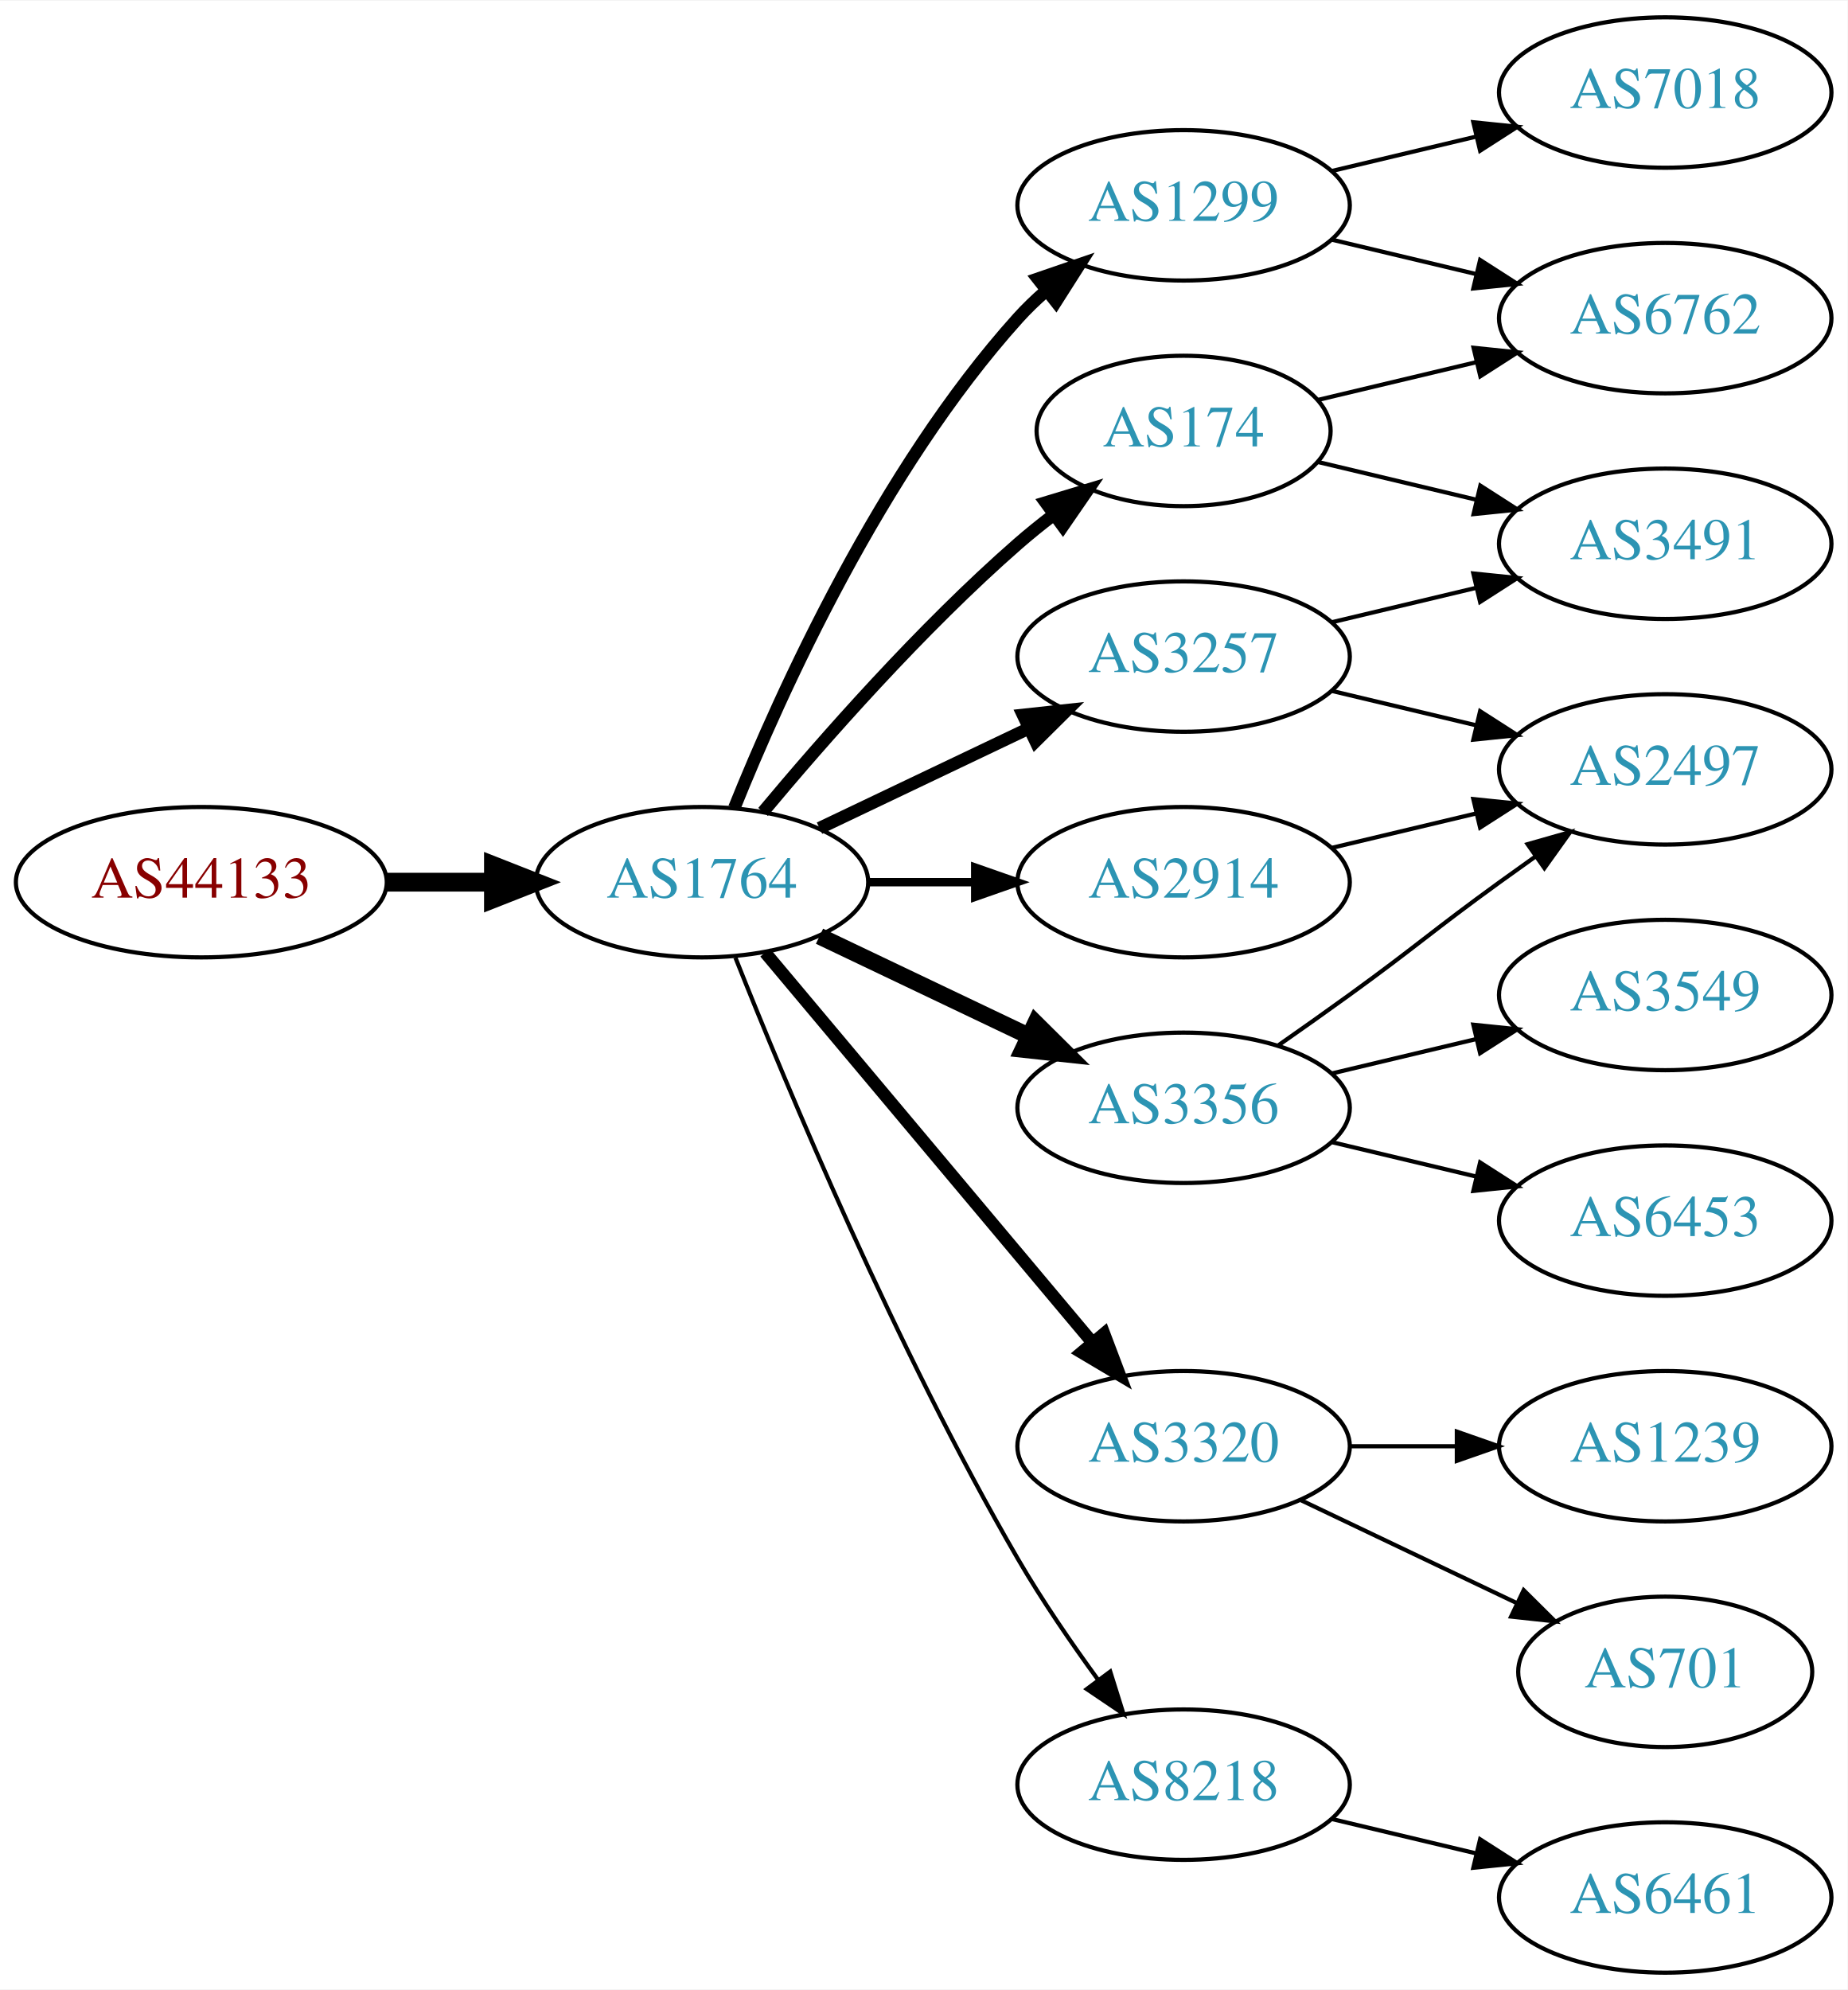
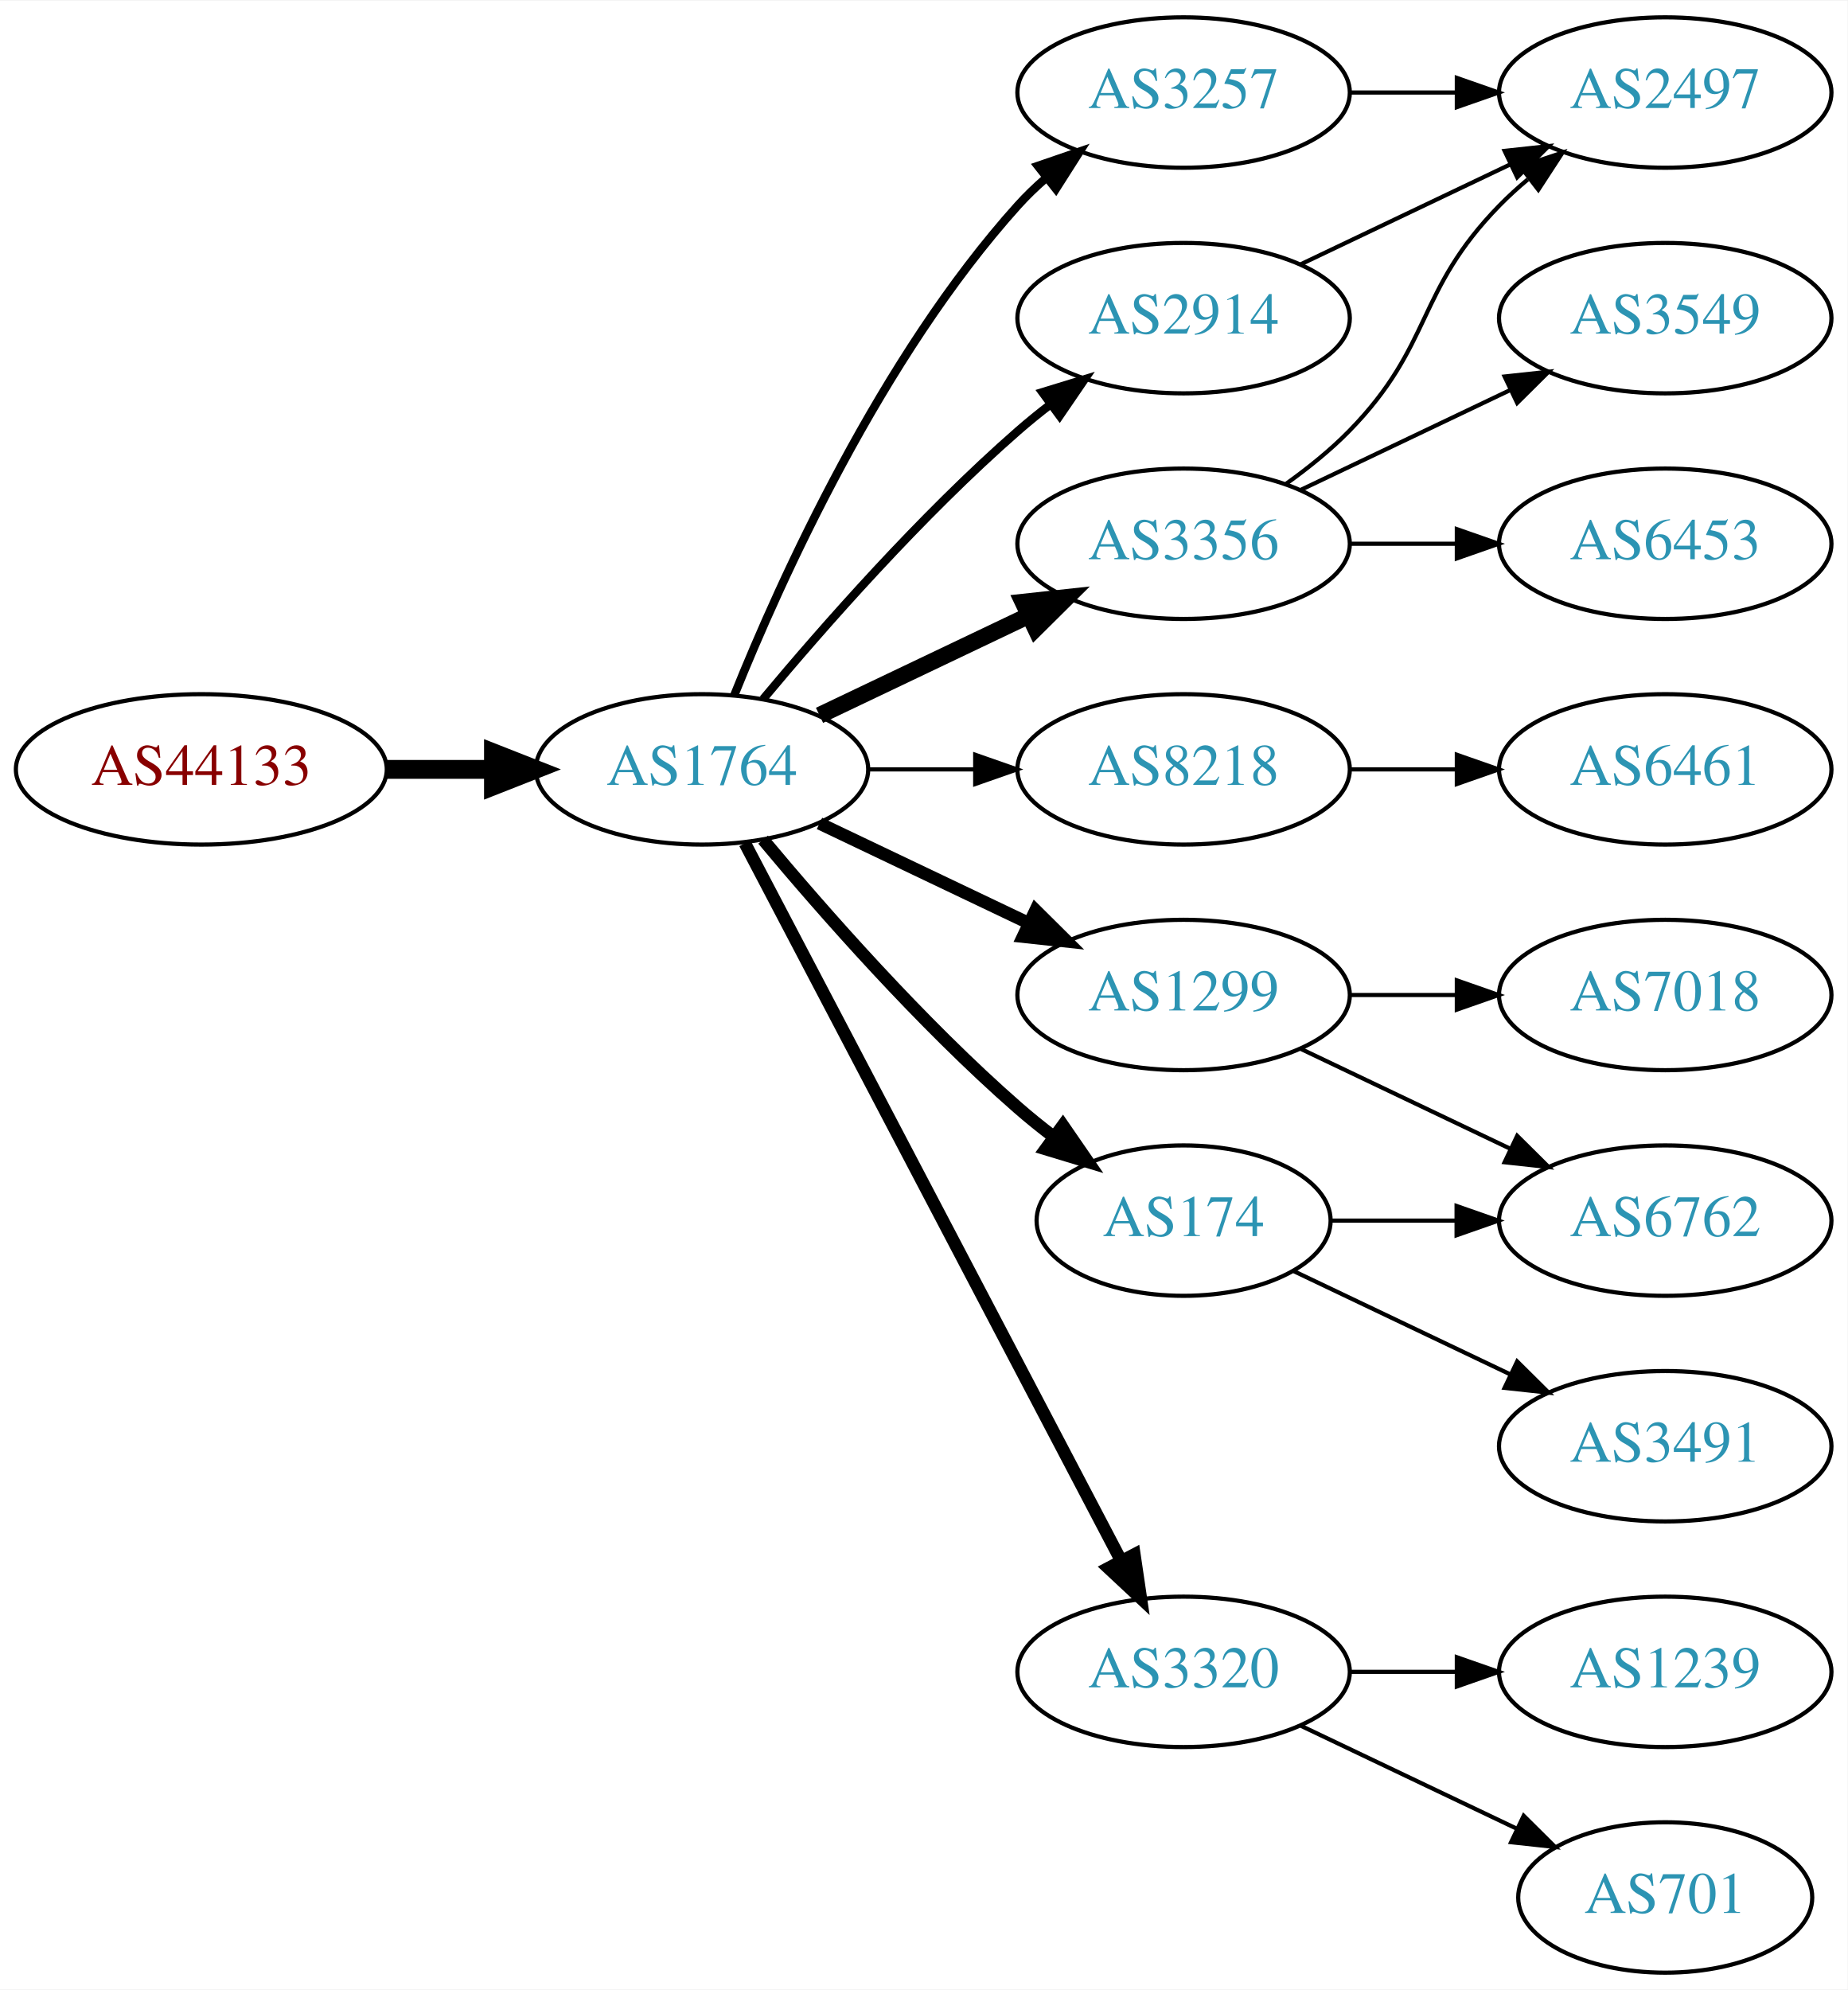
<svg xmlns="http://www.w3.org/2000/svg" xmlns:xlink="http://www.w3.org/1999/xlink" width="442pt" height="476pt" viewBox="0.00 0.00 442.27 476.00">
  <g id="graph0" class="graph" transform="scale(1 1) rotate(0) translate(4 472)">
    <polygon fill="white" stroke="none" points="-4,4 -4,-472 438.271,-472 438.271,4 -4,4" />
    <g id="node1" class="node">
      <g id="a_node1">
        <a xlink:href="/asn/44133" xlink:title="AS44133 ~ IPAX OG [AT]">
-           <ellipse fill="#ffffff" stroke="black" cx="44.196" cy="-261" rx="44.393" ry="18" />
-           <text text-anchor="middle" x="44.196" y="-257.3" font-family="Times,serif" font-size="14.00" fill="#880000">AS44133</text>
+           <ellipse fill="#ffffff" stroke="black" cx="44.196" cy="-288" rx="44.393" ry="18" />
+           <text text-anchor="middle" x="44.196" y="-284.3" font-family="Times,serif" font-size="14.00" fill="#880000">AS44133</text>
        </a>
      </g>
    </g>
    <g id="node2" class="node">
      <g id="a_node2">
        <a xlink:href="/asn/1764" xlink:title="AS1764 ~ NEXTLAYER-AS [AT]">
-           <ellipse fill="#ffffff" stroke="black" cx="164.039" cy="-261" rx="39.794" ry="18" />
-           <text text-anchor="middle" x="164.039" y="-257.3" font-family="Times,serif" font-size="14.00" fill="#2c94b3">AS1764</text>
+           <ellipse fill="#ffffff" stroke="black" cx="164.039" cy="-288" rx="39.794" ry="18" />
+           <text text-anchor="middle" x="164.039" y="-284.3" font-family="Times,serif" font-size="14.00" fill="#2c94b3">AS1764</text>
        </a>
      </g>
    </g>
    <g id="edge1" class="edge">
-       <path fill="none" stroke="black" stroke-width="4.5" d="M88.407,-261C96.72,-261 105.482,-261 113.965,-261" />
-       <polygon fill="black" stroke="black" stroke-width="4.5" points="114.123,-264.938 124.123,-261 114.123,-257.063 114.123,-264.938" />
+       <path fill="none" stroke="black" stroke-width="4.5" d="M88.407,-288C96.72,-288 105.482,-288 113.965,-288" />
+       <polygon fill="black" stroke="black" stroke-width="4.5" points="114.123,-291.938 124.123,-288 114.123,-284.063 114.123,-291.938" />
    </g>
    <g id="node3" class="node">
      <g id="a_node3">
-         <a xlink:href="/asn/1299" xlink:title="AS1299 ~ Telia Carrier [EU]">
-           <ellipse fill="#ffffff" stroke="black" cx="279.332" cy="-423" rx="39.794" ry="18" />
-           <text text-anchor="middle" x="279.332" y="-419.3" font-family="Times,serif" font-size="14.00" fill="#2c94b3">AS1299</text>
+         <a xlink:href="/asn/3257" xlink:title="AS3257 ~ GTT [DE]">
+           <ellipse fill="#ffffff" stroke="black" cx="279.332" cy="-450" rx="39.794" ry="18" />
+           <text text-anchor="middle" x="279.332" y="-446.3" font-family="Times,serif" font-size="14.00" fill="#2c94b3">AS3257</text>
        </a>
      </g>
    </g>
    <g id="edge2" class="edge">
-       <path fill="none" stroke="black" stroke-width="3" d="M171.786,-278.787C182.837,-306.243 206.891,-359.578 239.685,-396 241.688,-398.224 243.906,-400.363 246.239,-402.397" />
-       <polygon fill="black" stroke="black" stroke-width="3" points="244.437,-405.433 254.458,-408.873 248.769,-399.935 244.437,-405.433" />
+       <path fill="none" stroke="black" stroke-width="2" d="M171.786,-305.787C182.837,-333.243 206.891,-386.578 239.685,-423 241.688,-425.224 243.906,-427.363 246.239,-429.397" />
+       <polygon fill="black" stroke="black" stroke-width="2" points="244.437,-432.433 254.458,-435.873 248.769,-426.935 244.437,-432.433" />
    </g>
    <g id="node4" class="node">
      <g id="a_node4">
-         <a xlink:href="/asn/2914" xlink:title="AS2914 ~ NTT America, Inc. [US]">
-           <ellipse fill="#ffffff" stroke="black" cx="279.332" cy="-261" rx="39.794" ry="18" />
-           <text text-anchor="middle" x="279.332" y="-257.3" font-family="Times,serif" font-size="14.00" fill="#2c94b3">AS2914</text>
+         <a xlink:href="/asn/8218" xlink:title="AS8218 ~ legacy Neotelecoms [FR]">
+           <ellipse fill="#ffffff" stroke="black" cx="279.332" cy="-288" rx="39.794" ry="18" />
+           <text text-anchor="middle" x="279.332" y="-284.3" font-family="Times,serif" font-size="14.00" fill="#2c94b3">AS8218</text>
        </a>
      </g>
    </g>
    <g id="edge3" class="edge">
-       <path fill="none" stroke="black" stroke-width="2" d="M203.711,-261C211.914,-261 220.678,-261 229.21,-261" />
-       <polygon fill="black" stroke="black" stroke-width="2" points="229.449,-264.5 239.449,-261 229.449,-257.5 229.449,-264.5" />
+       <path fill="none" stroke="black" d="M203.711,-288C211.914,-288 220.678,-288 229.21,-288" />
+       <polygon fill="black" stroke="black" points="229.449,-291.5 239.449,-288 229.449,-284.5 229.449,-291.5" />
    </g>
    <g id="node5" class="node">
      <g id="a_node5">
-         <a xlink:href="/asn/3356" xlink:title="AS3356 ~ Level 3 Parent, LLC [US]">
-           <ellipse fill="#ffffff" stroke="black" cx="279.332" cy="-207" rx="39.794" ry="18" />
-           <text text-anchor="middle" x="279.332" y="-203.3" font-family="Times,serif" font-size="14.00" fill="#2c94b3">AS3356</text>
+         <a xlink:href="/asn/174" xlink:title="AS174 ~ Cogent Communications [US]">
+           <ellipse fill="#ffffff" stroke="black" cx="279.332" cy="-180" rx="35.194" ry="18" />
+           <text text-anchor="middle" x="279.332" y="-176.3" font-family="Times,serif" font-size="14.00" fill="#2c94b3">AS174</text>
        </a>
      </g>
    </g>
    <g id="edge4" class="edge">
-       <path fill="none" stroke="black" stroke-width="4" d="M192.175,-248.066C207.169,-240.919 225.99,-231.948 242.213,-224.215" />
-       <polygon fill="black" stroke="black" stroke-width="4" points="243.895,-227.291 251.417,-219.829 240.884,-220.972 243.895,-227.291" />
+       <path fill="none" stroke="black" stroke-width="3" d="M178.669,-271.183C192.951,-254.071 216.498,-227.255 239.685,-207 242.355,-204.668 245.228,-202.352 248.158,-200.114" />
+       <polygon fill="black" stroke="black" stroke-width="3" points="250.436,-202.784 256.449,-194.061 246.309,-197.13 250.436,-202.784" />
    </g>
    <g id="node6" class="node">
      <g id="a_node6">
-         <a xlink:href="/asn/3320" xlink:title="AS3320 ~ DTAG [DE]">
-           <ellipse fill="#ffffff" stroke="black" cx="279.332" cy="-126" rx="39.794" ry="18" />
-           <text text-anchor="middle" x="279.332" y="-122.3" font-family="Times,serif" font-size="14.00" fill="#2c94b3">AS3320</text>
+         <a xlink:href="/asn/2914" xlink:title="AS2914 ~ NTT America, Inc. [US]">
+           <ellipse fill="#ffffff" stroke="black" cx="279.332" cy="-396" rx="39.794" ry="18" />
+           <text text-anchor="middle" x="279.332" y="-392.3" font-family="Times,serif" font-size="14.00" fill="#2c94b3">AS2914</text>
        </a>
      </g>
    </g>
    <g id="edge5" class="edge">
-       <path fill="none" stroke="black" stroke-width="3" d="M179.158,-244.175C198.833,-220.731 234.637,-178.066 257.415,-150.924" />
-       <polygon fill="black" stroke="black" stroke-width="3" points="260.287,-152.947 264.034,-143.037 254.925,-148.447 260.287,-152.947" />
+       <path fill="none" stroke="black" stroke-width="2" d="M178.669,-304.817C192.951,-321.929 216.498,-348.745 239.685,-369 242.151,-371.154 244.789,-373.294 247.487,-375.372" />
+       <polygon fill="black" stroke="black" stroke-width="2" points="245.512,-378.264 255.641,-381.37 249.66,-372.625 245.512,-378.264" />
    </g>
    <g id="node7" class="node">
      <g id="a_node7">
-         <a xlink:href="/asn/174" xlink:title="AS174 ~ Cogent Communications [US]">
-           <ellipse fill="#ffffff" stroke="black" cx="279.332" cy="-369" rx="35.194" ry="18" />
-           <text text-anchor="middle" x="279.332" y="-365.3" font-family="Times,serif" font-size="14.00" fill="#2c94b3">AS174</text>
+         <a xlink:href="/asn/1299" xlink:title="AS1299 ~ Telia Carrier [EU]">
+           <ellipse fill="#ffffff" stroke="black" cx="279.332" cy="-234" rx="39.794" ry="18" />
+           <text text-anchor="middle" x="279.332" y="-230.3" font-family="Times,serif" font-size="14.00" fill="#2c94b3">AS1299</text>
        </a>
      </g>
    </g>
    <g id="edge6" class="edge">
-       <path fill="none" stroke="black" stroke-width="3" d="M178.669,-277.817C192.951,-294.929 216.498,-321.745 239.685,-342 242.355,-344.332 245.228,-346.648 248.158,-348.886" />
-       <polygon fill="black" stroke="black" stroke-width="3" points="246.309,-351.87 256.449,-354.939 250.436,-346.216 246.309,-351.87" />
+       <path fill="none" stroke="black" stroke-width="3" d="M192.175,-275.066C207.169,-267.919 225.99,-258.948 242.213,-251.215" />
+       <polygon fill="black" stroke="black" stroke-width="3" points="243.895,-254.291 251.417,-246.829 240.884,-247.972 243.895,-254.291" />
    </g>
    <g id="node8" class="node">
      <g id="a_node8">
-         <a xlink:href="/asn/8218" xlink:title="AS8218 ~ legacy Neotelecoms [FR]">
-           <ellipse fill="#ffffff" stroke="black" cx="279.332" cy="-45" rx="39.794" ry="18" />
-           <text text-anchor="middle" x="279.332" y="-41.3" font-family="Times,serif" font-size="14.00" fill="#2c94b3">AS8218</text>
+         <a xlink:href="/asn/3356" xlink:title="AS3356 ~ Level 3 Parent, LLC [US]">
+           <ellipse fill="#ffffff" stroke="black" cx="279.332" cy="-342" rx="39.794" ry="18" />
+           <text text-anchor="middle" x="279.332" y="-338.3" font-family="Times,serif" font-size="14.00" fill="#2c94b3">AS3356</text>
        </a>
      </g>
    </g>
    <g id="edge7" class="edge">
-       <path fill="none" stroke="black" d="M172.042,-242.949C184.169,-212.43 210.587,-149.067 239.685,-99 245.392,-89.181 252.43,-78.922 258.929,-70.016" />
-       <polygon fill="black" stroke="black" points="261.77,-72.061 264.934,-61.95 256.155,-67.881 261.77,-72.061" />
+       <path fill="none" stroke="black" stroke-width="4" d="M192.175,-300.934C207.169,-308.081 225.99,-317.052 242.213,-324.785" />
+       <polygon fill="black" stroke="black" stroke-width="4" points="240.884,-328.028 251.417,-329.171 243.895,-321.709 240.884,-328.028" />
    </g>
    <g id="node9" class="node">
      <g id="a_node9">
-         <a xlink:href="/asn/3257" xlink:title="AS3257 ~ GTT [DE]">
-           <ellipse fill="#ffffff" stroke="black" cx="279.332" cy="-315" rx="39.794" ry="18" />
-           <text text-anchor="middle" x="279.332" y="-311.3" font-family="Times,serif" font-size="14.00" fill="#2c94b3">AS3257</text>
+         <a xlink:href="/asn/3320" xlink:title="AS3320 ~ DTAG [DE]">
+           <ellipse fill="#ffffff" stroke="black" cx="279.332" cy="-72" rx="39.794" ry="18" />
+           <text text-anchor="middle" x="279.332" y="-68.3" font-family="Times,serif" font-size="14.00" fill="#2c94b3">AS3320</text>
        </a>
      </g>
    </g>
    <g id="edge8" class="edge">
-       <path fill="none" stroke="black" stroke-width="3" d="M192.175,-273.934C207.169,-281.081 225.99,-290.052 242.213,-297.785" />
-       <polygon fill="black" stroke="black" stroke-width="3" points="240.884,-301.028 251.417,-302.171 243.895,-294.709 240.884,-301.028" />
+       <path fill="none" stroke="black" stroke-width="3" d="M174.31,-270.324C194.151,-232.495 240.829,-143.501 264.316,-98.722" />
+       <polygon fill="black" stroke="black" stroke-width="3" points="267.546,-100.099 269.091,-89.618 261.347,-96.848 267.546,-100.099" />
+     </g>
+     <g id="node11" class="node">
+       <g id="a_node11">
+         <a xlink:href="/asn/2497" xlink:title="AS2497 ~ Internet Initiative Japan Inc. [JP]">
+           <ellipse fill="#ffffff" stroke="black" cx="394.625" cy="-450" rx="39.794" ry="18" />
+           <text text-anchor="middle" x="394.625" y="-446.3" font-family="Times,serif" font-size="14.00" fill="#2c94b3">AS2497</text>
+         </a>
+       </g>
+     </g>
+     <g id="edge18" class="edge">
+       <path fill="none" stroke="black" d="M319.004,-450C327.207,-450 335.971,-450 344.503,-450" />
+       <polygon fill="black" stroke="black" points="344.742,-453.5 354.742,-450 344.742,-446.5 344.742,-453.5" />
    </g>
    <g id="node10" class="node">
      <g id="a_node10">
-         <a xlink:href="/asn/7018" xlink:title="AS7018 ~ AT&amp;T Services, Inc. [US]">
-           <ellipse fill="#ffffff" stroke="black" cx="394.625" cy="-450" rx="39.794" ry="18" />
-           <text text-anchor="middle" x="394.625" y="-446.3" font-family="Times,serif" font-size="14.00" fill="#2c94b3">AS7018</text>
+         <a xlink:href="/asn/6461" xlink:title="AS6461 ~ Zayo Bandwidth [US]">
+           <ellipse fill="#ffffff" stroke="black" cx="394.625" cy="-288" rx="39.794" ry="18" />
+           <text text-anchor="middle" x="394.625" y="-284.3" font-family="Times,serif" font-size="14.00" fill="#2c94b3">AS6461</text>
        </a>
      </g>
    </g>
    <g id="edge9" class="edge">
-       <path fill="none" stroke="black" d="M314.939,-431.248C325.81,-433.838 337.964,-436.735 349.407,-439.462" />
-       <polygon fill="black" stroke="black" points="348.69,-442.889 359.229,-441.803 350.313,-436.08 348.69,-442.889" />
-     </g>
-     <g id="node11" class="node">
-       <g id="a_node11">
-         <a xlink:href="/asn/6762" xlink:title="AS6762 ~ TELECOM ITALIA SPARKLE S.p.A. [IT]">
-           <ellipse fill="#ffffff" stroke="black" cx="394.625" cy="-396" rx="39.794" ry="18" />
-           <text text-anchor="middle" x="394.625" y="-392.3" font-family="Times,serif" font-size="14.00" fill="#2c94b3">AS6762</text>
-         </a>
-       </g>
-     </g>
-     <g id="edge10" class="edge">
-       <path fill="none" stroke="black" d="M314.939,-414.752C325.81,-412.162 337.964,-409.265 349.407,-406.538" />
-       <polygon fill="black" stroke="black" points="350.313,-409.92 359.229,-404.197 348.69,-403.111 350.313,-409.92" />
+       <path fill="none" stroke="black" d="M319.004,-288C327.207,-288 335.971,-288 344.503,-288" />
+       <polygon fill="black" stroke="black" points="344.742,-291.5 354.742,-288 344.742,-284.5 344.742,-291.5" />
    </g>
    <g id="node13" class="node">
      <g id="a_node13">
-         <a xlink:href="/asn/2497" xlink:title="AS2497 ~ Internet Initiative Japan Inc. [JP]">
-           <ellipse fill="#ffffff" stroke="black" cx="394.625" cy="-288" rx="39.794" ry="18" />
-           <text text-anchor="middle" x="394.625" y="-284.3" font-family="Times,serif" font-size="14.00" fill="#2c94b3">AS2497</text>
-         </a>
-       </g>
-     </g>
-     <g id="edge21" class="edge">
-       <path fill="none" stroke="black" d="M314.939,-269.248C325.81,-271.838 337.964,-274.735 349.407,-277.462" />
-       <polygon fill="black" stroke="black" points="348.69,-280.889 359.229,-279.803 350.313,-274.08 348.69,-280.889" />
+         <a xlink:href="/asn/6762" xlink:title="AS6762 ~ TELECOM ITALIA SPARKLE S.p.A. [IT]">
+           <ellipse fill="#ffffff" stroke="black" cx="394.625" cy="-180" rx="39.794" ry="18" />
+           <text text-anchor="middle" x="394.625" y="-176.3" font-family="Times,serif" font-size="14.00" fill="#2c94b3">AS6762</text>
+         </a>
+       </g>
+     </g>
+     <g id="edge19" class="edge">
+       <path fill="none" stroke="black" d="M314.631,-180C324.008,-180 334.358,-180 344.393,-180" />
+       <polygon fill="black" stroke="black" points="344.681,-183.5 354.681,-180 344.681,-176.5 344.681,-183.5" />
+     </g>
+     <g id="node18" class="node">
+       <g id="a_node18">
+         <a xlink:href="/asn/3491" xlink:title="AS3491 ~ PCCW Global, Inc. [US]">
+           <ellipse fill="#ffffff" stroke="black" cx="394.625" cy="-126" rx="39.794" ry="18" />
+           <text text-anchor="middle" x="394.625" y="-122.3" font-family="Times,serif" font-size="14.00" fill="#2c94b3">AS3491</text>
+         </a>
+       </g>
+     </g>
+     <g id="edge20" class="edge">
+       <path fill="none" stroke="black" d="M305.757,-167.881C321.059,-160.587 340.783,-151.186 357.665,-143.14" />
+       <polygon fill="black" stroke="black" points="359.184,-146.293 366.705,-138.831 356.172,-139.974 359.184,-146.293" />
+     </g>
+     <g id="edge10" class="edge">
+       <path fill="none" stroke="black" d="M307.468,-408.934C322.462,-416.081 341.283,-425.052 357.506,-432.785" />
+       <polygon fill="black" stroke="black" points="356.177,-436.028 366.71,-437.171 359.188,-429.709 356.177,-436.028" />
    </g>
    <g id="node12" class="node">
      <g id="a_node12">
-         <a xlink:href="/asn/3549" xlink:title="AS3549 ~ Level 3 Parent, LLC [US]">
+         <a xlink:href="/asn/7018" xlink:title="AS7018 ~ AT&amp;T Services, Inc. [US]">
          <ellipse fill="#ffffff" stroke="black" cx="394.625" cy="-234" rx="39.794" ry="18" />
-           <text text-anchor="middle" x="394.625" y="-230.3" font-family="Times,serif" font-size="14.00" fill="#2c94b3">AS3549</text>
+           <text text-anchor="middle" x="394.625" y="-230.3" font-family="Times,serif" font-size="14.00" fill="#2c94b3">AS7018</text>
        </a>
      </g>
    </g>
    <g id="edge11" class="edge">
-       <path fill="none" stroke="black" d="M314.939,-215.248C325.81,-217.838 337.964,-220.735 349.407,-223.462" />
-       <polygon fill="black" stroke="black" points="348.69,-226.889 359.229,-225.803 350.313,-220.08 348.69,-226.889" />
+       <path fill="none" stroke="black" d="M319.004,-234C327.207,-234 335.971,-234 344.503,-234" />
+       <polygon fill="black" stroke="black" points="344.742,-237.5 354.742,-234 344.742,-230.5 344.742,-237.5" />
    </g>
    <g id="edge12" class="edge">
-       <path fill="none" stroke="black" d="M302.089,-222.009C307.623,-225.879 313.542,-230.064 318.978,-234 335.178,-245.729 338.778,-249.271 354.978,-261 357.781,-263.029 360.712,-265.125 363.653,-267.21" />
-       <polygon fill="black" stroke="black" points="361.675,-270.097 371.868,-272.991 365.704,-264.373 361.675,-270.097" />
+       <path fill="none" stroke="black" d="M307.468,-221.066C322.462,-213.919 341.283,-204.948 357.506,-197.215" />
+       <polygon fill="black" stroke="black" points="359.188,-200.291 366.71,-192.829 356.177,-193.972 359.188,-200.291" />
+     </g>
+     <g id="edge14" class="edge">
+       <path fill="none" stroke="black" d="M303.926,-356.389C309.182,-360.148 314.513,-364.437 318.978,-369 339.151,-389.617 334.806,-402.383 354.978,-423 357.071,-425.139 359.354,-427.218 361.731,-429.21" />
+       <polygon fill="black" stroke="black" points="359.974,-432.275 370.031,-435.611 364.249,-426.732 359.974,-432.275" />
    </g>
    <g id="node14" class="node">
      <g id="a_node14">
-         <a xlink:href="/asn/6453" xlink:title="AS6453 ~ TATA COMMUNICATIONS (AMERICA) INC [US]">
-           <ellipse fill="#ffffff" stroke="black" cx="394.625" cy="-180" rx="39.794" ry="18" />
-           <text text-anchor="middle" x="394.625" y="-176.3" font-family="Times,serif" font-size="14.00" fill="#2c94b3">AS6453</text>
+         <a xlink:href="/asn/3549" xlink:title="AS3549 ~ Level 3 Parent, LLC [US]">
+           <ellipse fill="#ffffff" stroke="black" cx="394.625" cy="-396" rx="39.794" ry="18" />
+           <text text-anchor="middle" x="394.625" y="-392.3" font-family="Times,serif" font-size="14.00" fill="#2c94b3">AS3549</text>
        </a>
      </g>
    </g>
    <g id="edge13" class="edge">
-       <path fill="none" stroke="black" d="M314.939,-198.752C325.81,-196.162 337.964,-193.265 349.407,-190.538" />
-       <polygon fill="black" stroke="black" points="350.313,-193.92 359.229,-188.197 348.69,-187.111 350.313,-193.92" />
+       <path fill="none" stroke="black" d="M307.468,-354.934C322.462,-362.081 341.283,-371.052 357.506,-378.785" />
+       <polygon fill="black" stroke="black" points="356.177,-382.028 366.71,-383.171 359.188,-375.709 356.177,-382.028" />
    </g>
    <g id="node15" class="node">
      <g id="a_node15">
-         <a xlink:href="/asn/1239" xlink:title="AS1239 ~ Sprint [US]">
-           <ellipse fill="#ffffff" stroke="black" cx="394.625" cy="-126" rx="39.794" ry="18" />
-           <text text-anchor="middle" x="394.625" y="-122.3" font-family="Times,serif" font-size="14.00" fill="#2c94b3">AS1239</text>
-         </a>
-       </g>
-     </g>
-     <g id="edge14" class="edge">
-       <path fill="none" stroke="black" d="M319.004,-126C327.207,-126 335.971,-126 344.503,-126" />
-       <polygon fill="black" stroke="black" points="344.742,-129.5 354.742,-126 344.742,-122.5 344.742,-129.5" />
+         <a xlink:href="/asn/6453" xlink:title="AS6453 ~ TATA COMMUNICATIONS (AMERICA) INC [US]">
+           <ellipse fill="#ffffff" stroke="black" cx="394.625" cy="-342" rx="39.794" ry="18" />
+           <text text-anchor="middle" x="394.625" y="-338.3" font-family="Times,serif" font-size="14.00" fill="#2c94b3">AS6453</text>
+         </a>
+       </g>
+     </g>
+     <g id="edge15" class="edge">
+       <path fill="none" stroke="black" d="M319.004,-342C327.207,-342 335.971,-342 344.503,-342" />
+       <polygon fill="black" stroke="black" points="344.742,-345.5 354.742,-342 344.742,-338.5 344.742,-345.5" />
    </g>
    <g id="node16" class="node">
      <g id="a_node16">
-         <a xlink:href="/asn/701" xlink:title="AS701 ~ UUNET [US]">
-           <ellipse fill="#ffffff" stroke="black" cx="394.625" cy="-72" rx="35.194" ry="18" />
-           <text text-anchor="middle" x="394.625" y="-68.3" font-family="Times,serif" font-size="14.00" fill="#2c94b3">AS701</text>
-         </a>
-       </g>
-     </g>
-     <g id="edge15" class="edge">
-       <path fill="none" stroke="black" d="M307.468,-113.066C322.9,-105.71 342.385,-96.423 358.92,-88.541" />
-       <polygon fill="black" stroke="black" points="360.741,-91.551 368.262,-84.089 357.729,-85.232 360.741,-91.551" />
-     </g>
-     <g id="edge17" class="edge">
-       <path fill="none" stroke="black" d="M311.589,-376.449C323.269,-379.233 336.765,-382.449 349.394,-385.459" />
-       <polygon fill="black" stroke="black" points="348.747,-388.903 359.286,-387.816 350.37,-382.093 348.747,-388.903" />
+         <a xlink:href="/asn/1239" xlink:title="AS1239 ~ Sprint [US]">
+           <ellipse fill="#ffffff" stroke="black" cx="394.625" cy="-72" rx="39.794" ry="18" />
+           <text text-anchor="middle" x="394.625" y="-68.3" font-family="Times,serif" font-size="14.00" fill="#2c94b3">AS1239</text>
+         </a>
+       </g>
+     </g>
+     <g id="edge16" class="edge">
+       <path fill="none" stroke="black" d="M319.004,-72C327.207,-72 335.971,-72 344.503,-72" />
+       <polygon fill="black" stroke="black" points="344.742,-75.5 354.742,-72 344.742,-68.5 344.742,-75.5" />
    </g>
    <g id="node17" class="node">
      <g id="a_node17">
-         <a xlink:href="/asn/3491" xlink:title="AS3491 ~ PCCW Global, Inc. [US]">
-           <ellipse fill="#ffffff" stroke="black" cx="394.625" cy="-342" rx="39.794" ry="18" />
-           <text text-anchor="middle" x="394.625" y="-338.3" font-family="Times,serif" font-size="14.00" fill="#2c94b3">AS3491</text>
-         </a>
-       </g>
-     </g>
-     <g id="edge16" class="edge">
-       <path fill="none" stroke="black" d="M311.589,-361.551C323.269,-358.767 336.765,-355.551 349.394,-352.541" />
-       <polygon fill="black" stroke="black" points="350.37,-355.907 359.286,-350.184 348.747,-349.097 350.37,-355.907" />
-     </g>
-     <g id="node18" class="node">
-       <g id="a_node18">
-         <a xlink:href="/asn/6461" xlink:title="AS6461 ~ Zayo Bandwidth [US]">
-           <ellipse fill="#ffffff" stroke="black" cx="394.625" cy="-18" rx="39.794" ry="18" />
-           <text text-anchor="middle" x="394.625" y="-14.3" font-family="Times,serif" font-size="14.00" fill="#2c94b3">AS6461</text>
-         </a>
-       </g>
-     </g>
-     <g id="edge18" class="edge">
-       <path fill="none" stroke="black" d="M314.939,-36.752C325.81,-34.162 337.964,-31.265 349.407,-28.538" />
-       <polygon fill="black" stroke="black" points="350.313,-31.92 359.229,-26.197 348.69,-25.111 350.313,-31.92" />
-     </g>
-     <g id="edge19" class="edge">
-       <path fill="none" stroke="black" d="M314.939,-306.752C325.81,-304.162 337.964,-301.265 349.407,-298.538" />
-       <polygon fill="black" stroke="black" points="350.313,-301.92 359.229,-296.197 348.69,-295.111 350.313,-301.92" />
-     </g>
-     <g id="edge20" class="edge">
-       <path fill="none" stroke="black" d="M314.939,-323.248C325.81,-325.838 337.964,-328.735 349.407,-331.462" />
-       <polygon fill="black" stroke="black" points="348.69,-334.889 359.229,-333.803 350.313,-328.08 348.69,-334.889" />
+         <a xlink:href="/asn/701" xlink:title="AS701 ~ UUNET [US]">
+           <ellipse fill="#ffffff" stroke="black" cx="394.625" cy="-18" rx="35.194" ry="18" />
+           <text text-anchor="middle" x="394.625" y="-14.3" font-family="Times,serif" font-size="14.00" fill="#2c94b3">AS701</text>
+         </a>
+       </g>
+     </g>
+     <g id="edge17" class="edge">
+       <path fill="none" stroke="black" d="M307.468,-59.066C322.9,-51.71 342.385,-42.423 358.92,-34.541" />
+       <polygon fill="black" stroke="black" points="360.741,-37.551 368.262,-30.089 357.729,-31.232 360.741,-37.551" />
    </g>
  </g>
</svg>
